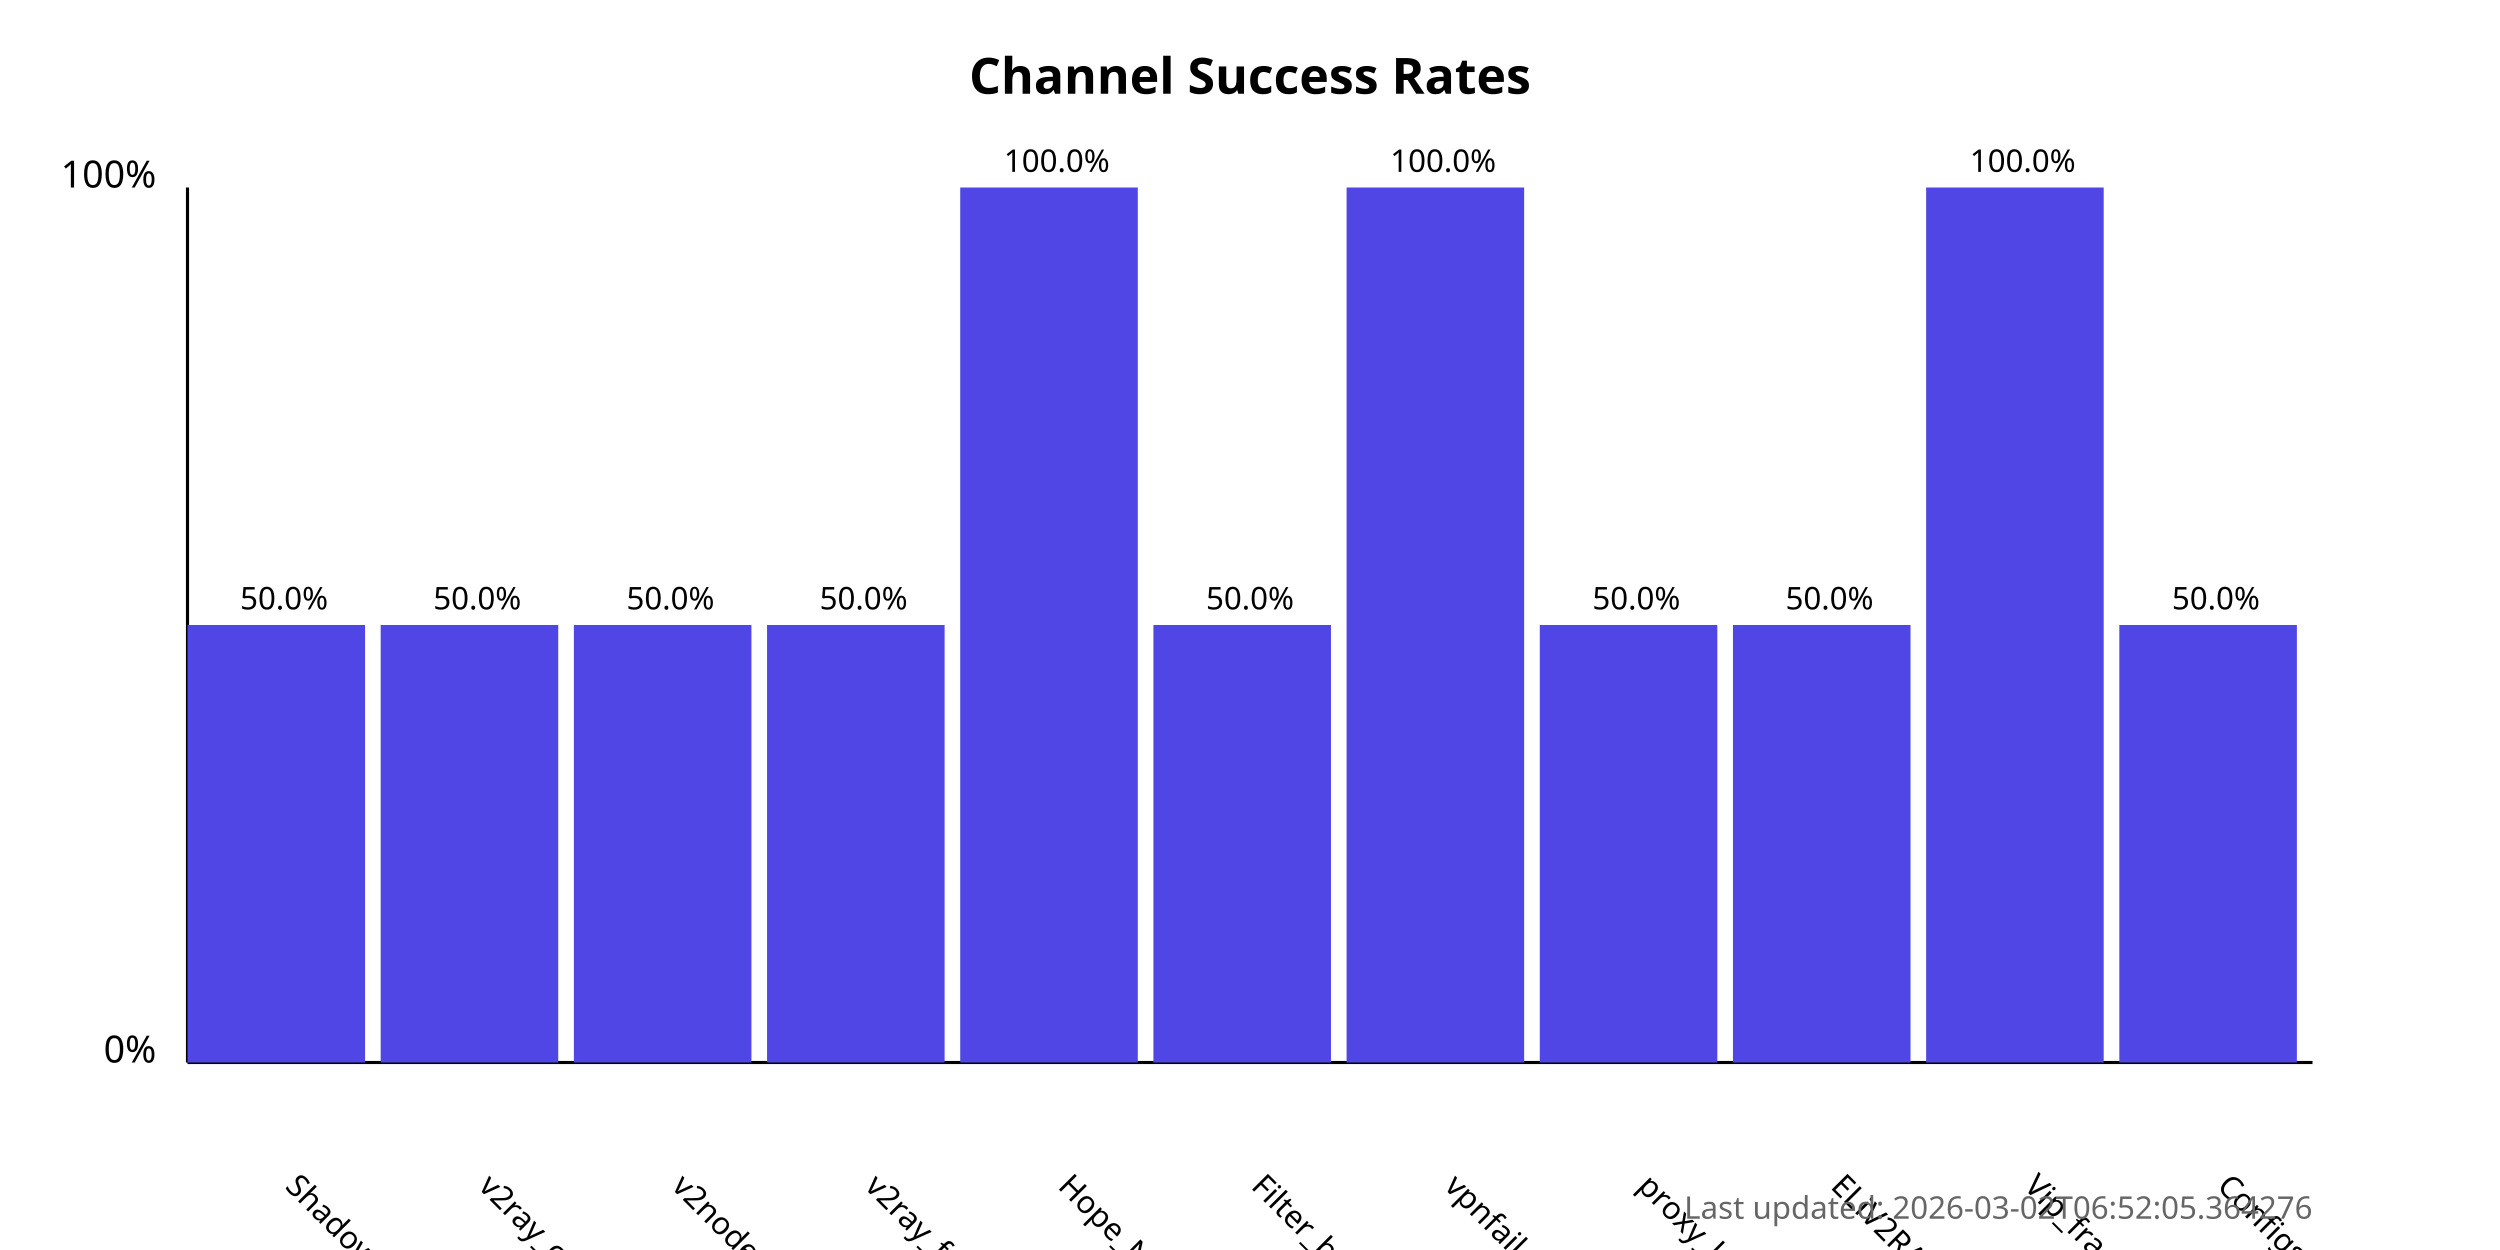
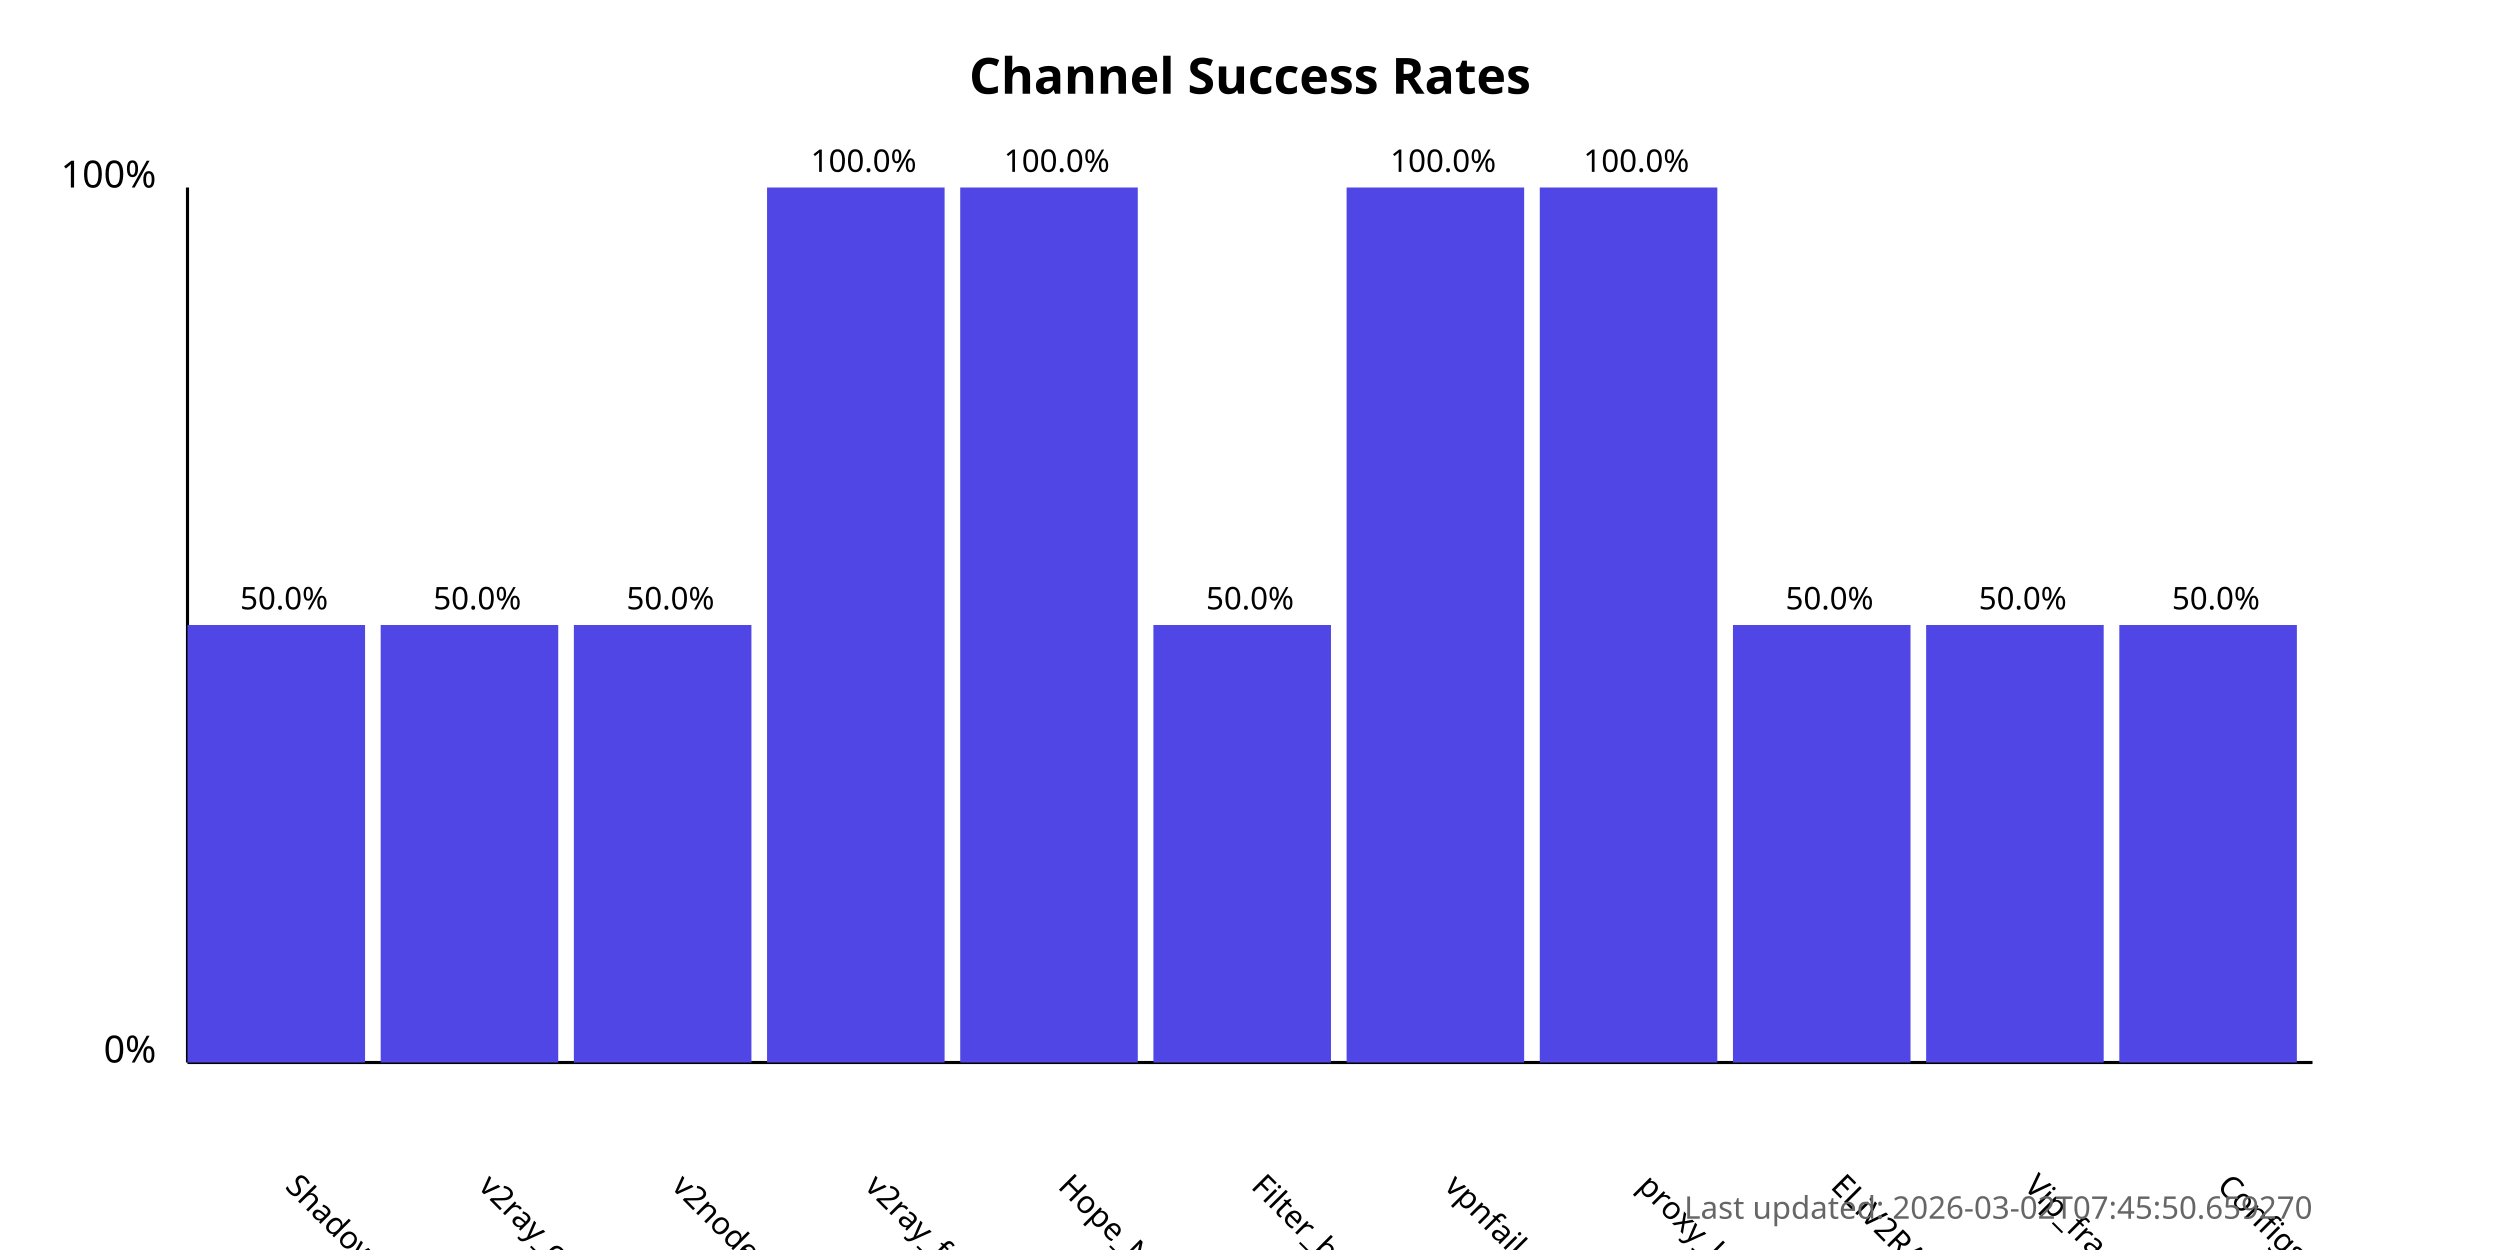
<svg xmlns="http://www.w3.org/2000/svg" width="800" height="400">
  <style>
            .chart-title { font: bold 16px sans-serif; }
            .axis-label { font: 12px sans-serif; }
            .tick-label { font: 10px sans-serif; }
            .bar { fill: #4f46e5; }
            .bar:hover { fill: #6366f1; }
            .timestamp { font: 10px sans-serif; fill: #666; }
        </style>
  <text x="400.0" y="30" text-anchor="middle" class="chart-title">
            Channel Success Rates
        </text>
  <line x1="60" y1="340" x2="60" y2="60" stroke="black" stroke-width="1" />
  <line x1="60" y1="340" x2="740" y2="340" stroke="black" stroke-width="1" />
  <text x="50" y="340" text-anchor="end" class="axis-label">0%</text>
  <text x="50" y="60" text-anchor="end" class="axis-label">100%</text>
  <g>
    <rect x="60" y="200.0" width="56.818" height="140.0" class="bar" />
    <text x="90.909" y="380" transform="rotate(45, 90.90909, 380)" text-anchor="start" class="tick-label">
                ShadowProxy66
            </text>
    <text x="90.909" y="195.0" text-anchor="middle" class="tick-label">
                50.0%
            </text>
  </g>
  <g>
    <rect x="121.818" y="200.0" width="56.818" height="140.0" class="bar" />
    <text x="152.727" y="380" transform="rotate(45, 152.7273, 380)" text-anchor="start" class="tick-label">
                v2ray_configs_pool
            </text>
    <text x="152.727" y="195.0" text-anchor="middle" class="tick-label">
                50.0%
            </text>
  </g>
  <g>
    <rect x="183.636" y="200.0" width="56.818" height="140.0" class="bar" />
    <text x="214.545" y="380" transform="rotate(45, 214.5455, 380)" text-anchor="start" class="tick-label">
                v2nodes
            </text>
    <text x="214.545" y="195.0" text-anchor="middle" class="tick-label">
                50.0%
            </text>
  </g>
  <g>
-     <rect x="245.455" y="200.0" width="56.818" height="140.0" class="bar" />
+     <rect x="245.455" y="60.0" width="56.818" height="280.0" class="bar" />
    <text x="276.364" y="380" transform="rotate(45, 276.3636, 380)" text-anchor="start" class="tick-label">
                v2ray_free_conf
            </text>
-     <text x="276.364" y="195.0" text-anchor="middle" class="tick-label">
-                 50.0%
+     <text x="276.364" y="55.0" text-anchor="middle" class="tick-label">
+                 100.0%
            </text>
  </g>
  <g>
    <rect x="307.273" y="60.0" width="56.818" height="280.0" class="bar" />
    <text x="338.182" y="380" transform="rotate(45, 338.1818, 380)" text-anchor="start" class="tick-label">
                Hope_Net
            </text>
    <text x="338.182" y="55.0" text-anchor="middle" class="tick-label">
                100.0%
            </text>
  </g>
  <g>
    <rect x="369.091" y="200.0" width="56.818" height="140.0" class="bar" />
    <text x="400.0" y="380" transform="rotate(45, 400.0, 380)" text-anchor="start" class="tick-label">
                Filter_breaker
            </text>
    <text x="400.0" y="195.0" text-anchor="middle" class="tick-label">
                50.0%
            </text>
  </g>
  <g>
    <rect x="430.909" y="60.0" width="56.818" height="280.0" class="bar" />
    <text x="461.818" y="380" transform="rotate(45, 461.8182, 380)" text-anchor="start" class="tick-label">
                vpnfail_vless
            </text>
    <text x="461.818" y="55.0" text-anchor="middle" class="tick-label">
                100.0%
            </text>
  </g>
  <g>
-     <rect x="492.727" y="200.0" width="56.818" height="140.0" class="bar" />
+     <rect x="492.727" y="60.0" width="56.818" height="280.0" class="bar" />
    <text x="523.636" y="380" transform="rotate(45, 523.6364, 380)" text-anchor="start" class="tick-label">
                proxy_kafee
            </text>
-     <text x="523.636" y="195.0" text-anchor="middle" class="tick-label">
-                 50.0%
+     <text x="523.636" y="55.0" text-anchor="middle" class="tick-label">
+                 100.0%
            </text>
  </g>
  <g>
    <rect x="554.545" y="200.0" width="56.818" height="140.0" class="bar" />
    <text x="585.455" y="380" transform="rotate(45, 585.4545, 380)" text-anchor="start" class="tick-label">
                ELiV2RAY
            </text>
    <text x="585.455" y="195.0" text-anchor="middle" class="tick-label">
                50.0%
            </text>
  </g>
  <g>
-     <rect x="616.364" y="60.0" width="56.818" height="280.0" class="bar" />
+     <rect x="616.364" y="200.0" width="56.818" height="140.0" class="bar" />
    <text x="647.273" y="380" transform="rotate(45, 647.2727, 380)" text-anchor="start" class="tick-label">
                Vip_fragment_v2ray
            </text>
-     <text x="647.273" y="55.0" text-anchor="middle" class="tick-label">
-                 100.0%
+     <text x="647.273" y="195.0" text-anchor="middle" class="tick-label">
+                 50.0%
            </text>
  </g>
  <g>
    <rect x="678.182" y="200.0" width="56.818" height="140.0" class="bar" />
    <text x="709.091" y="380" transform="rotate(45, 709.0909, 380)" text-anchor="start" class="tick-label">
                ConfigsHubPlus
            </text>
    <text x="709.091" y="195.0" text-anchor="middle" class="tick-label">
                50.0%
            </text>
  </g>
  <text x="740" y="390" text-anchor="end" class="timestamp">
-             Last updated: 2026-03-02T06:52:05.364276
+             Last updated: 2026-03-02T07:45:50.659270
        </text>
</svg>
